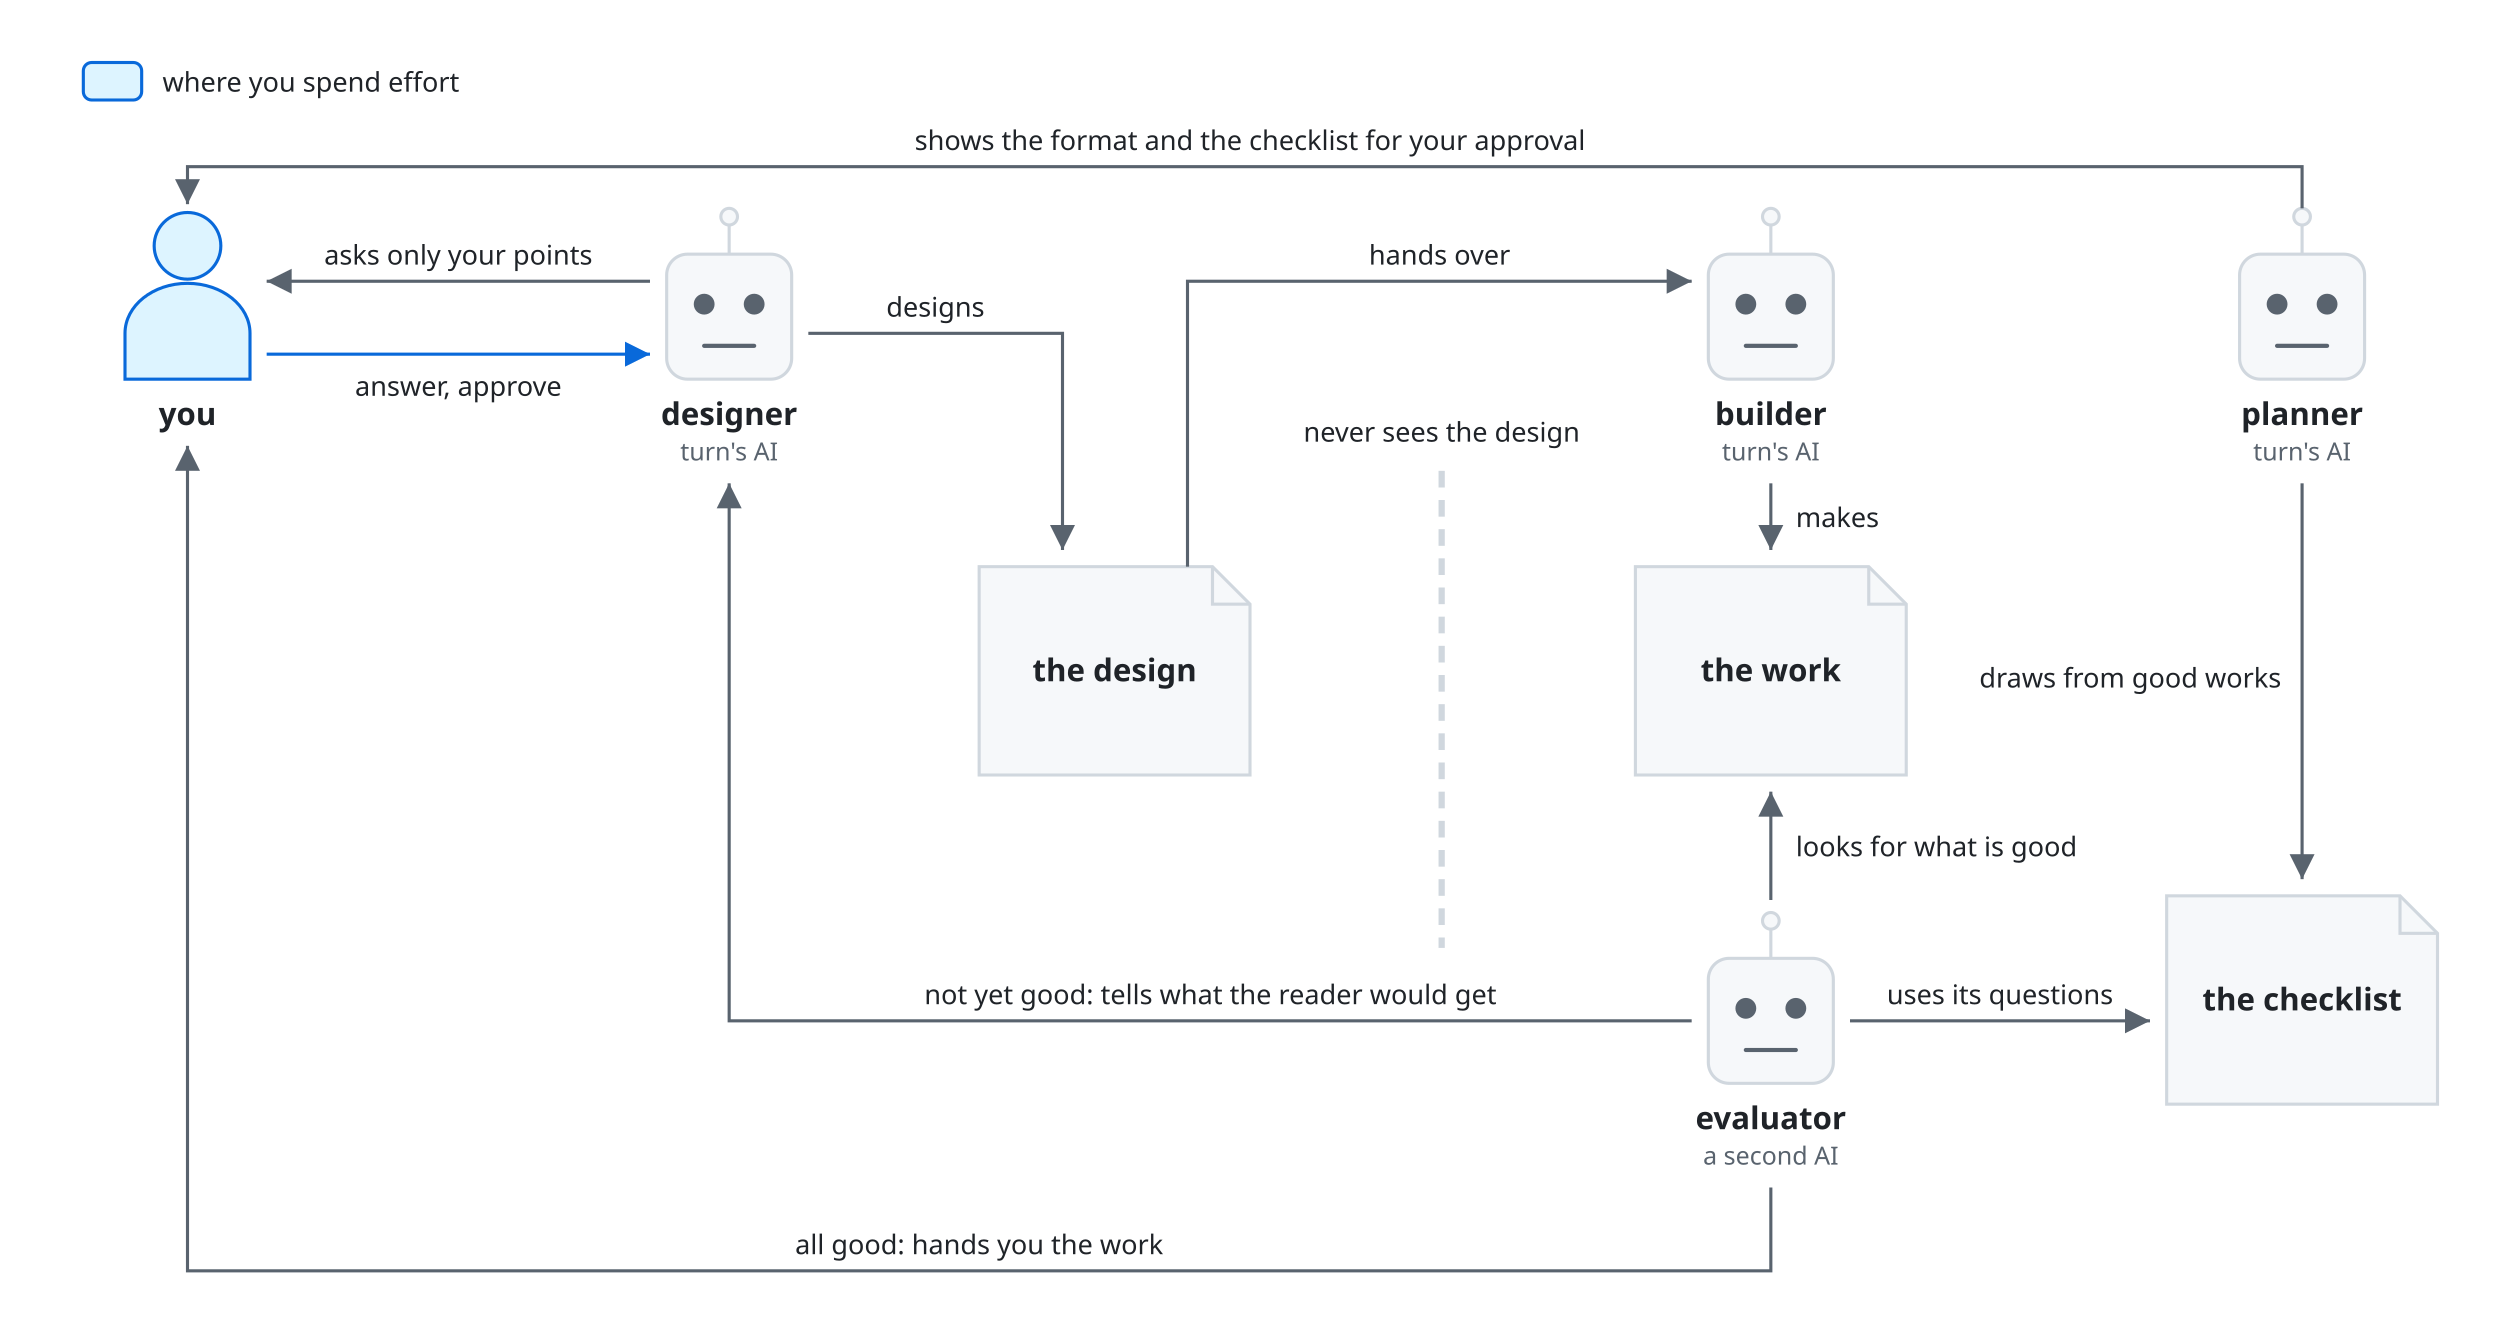
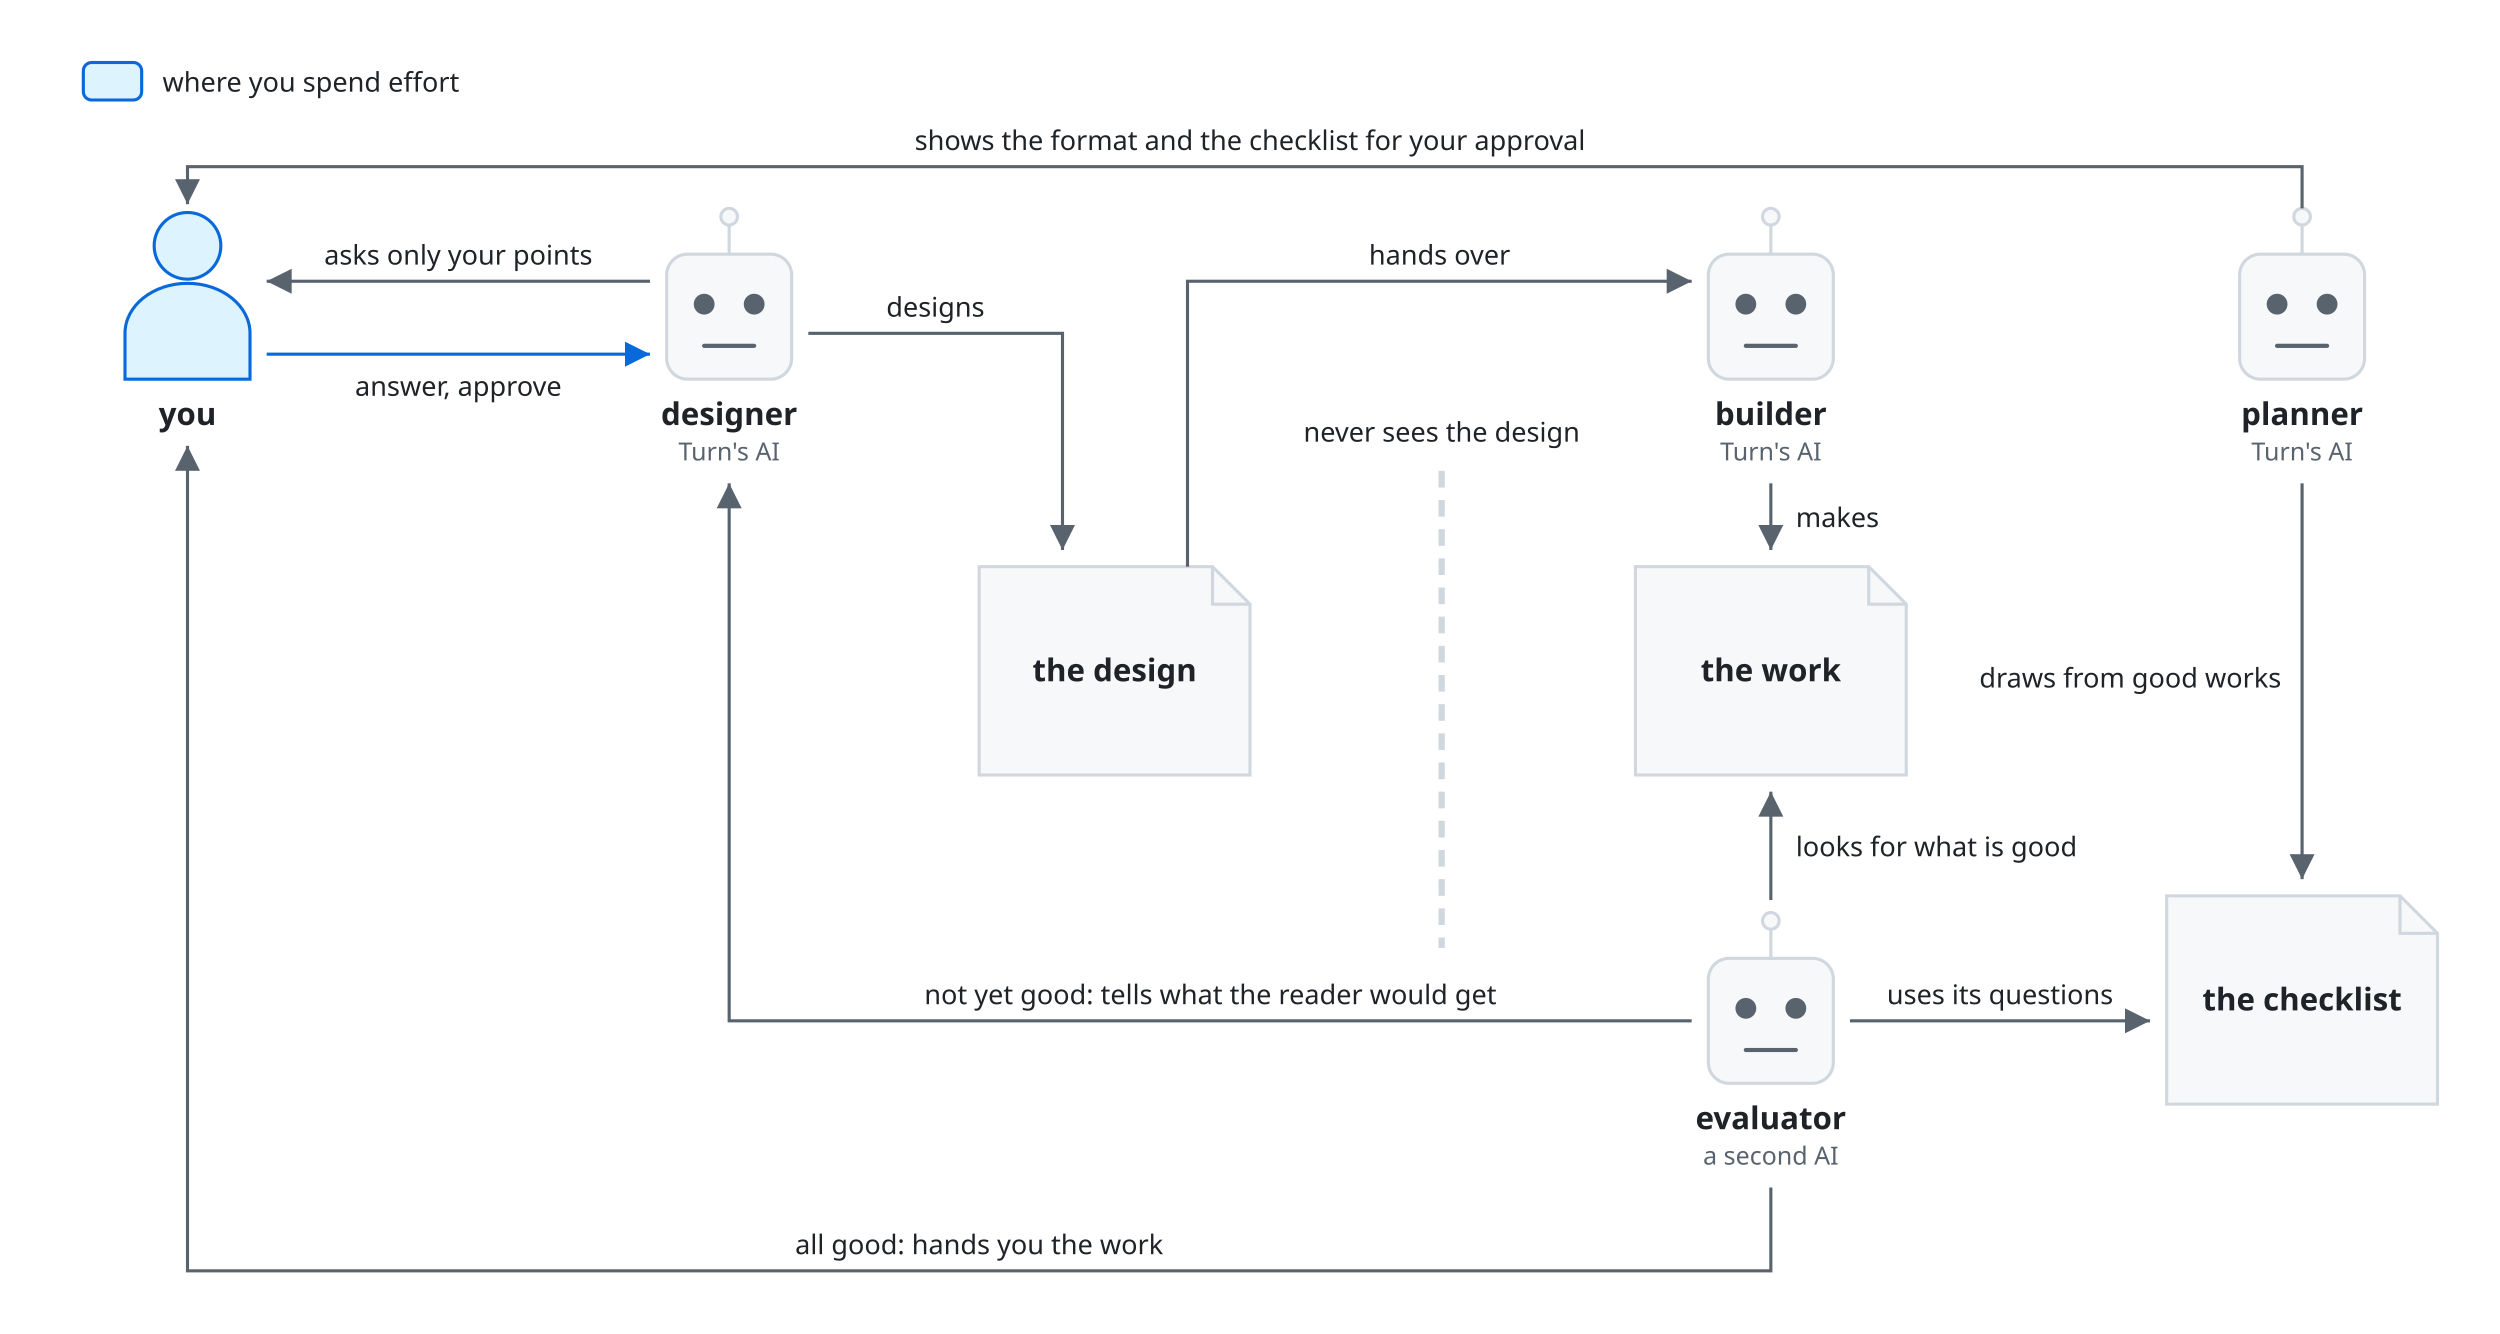
<svg xmlns="http://www.w3.org/2000/svg" viewBox="0 0 1200 640" font-family="-apple-system, BlinkMacSystemFont, 'Segoe UI', 'Noto Sans', Helvetica, Arial, sans-serif">
  <style>
    .box { fill: #f6f8fa; stroke: #d0d7de; stroke-width: 1.5; }
    .you { fill: #ddf4ff; stroke: #0969da; stroke-width: 1.5; }
    .fold { fill: none; stroke: #d0d7de; stroke-width: 1.5; }
    .name { fill: #1f2328; font-size: 15px; font-weight: 600; text-anchor: middle; }
    .line { fill: none; stroke: #59636e; stroke-width: 1.5; }
    .you-line { fill: none; stroke: #0969da; stroke-width: 1.5; }
    .split { fill: none; stroke: #d0d7de; stroke-width: 3; stroke-dasharray: 8 6; }
    .head { fill: #59636e; }
    .you-head { fill: #0969da; }
    .label { fill: #1f2328; font-size: 13px; }
    .kind { fill: #59636e; font-size: 12px; text-anchor: middle; }
    .eye { fill: #59636e; }
    .mouth { fill: none; stroke: #59636e; stroke-width: 2; stroke-linecap: round; }
    .mid { text-anchor: middle; }
    .end { text-anchor: end; }
    @media (prefers-color-scheme: dark) {
      .box { fill: #161b22; stroke: #3d444d; }
      .you { fill: #0d2a4a; stroke: #4493f8; }
      .fold { stroke: #3d444d; }
      .name, .label { fill: #f0f6fc; }
      .line { stroke: #9198a1; }
      .you-line { stroke: #4493f8; }
      .split { stroke: #3d444d; }
      .head { fill: #9198a1; }
      .kind, .eye { fill: #9198a1; }
      .mouth { stroke: #9198a1; }
      .you-head { fill: #4493f8; }
    }
  </style>
  <defs>
    <marker id="arrow" viewBox="0 0 10 10" refX="10" refY="5" markerWidth="8" markerHeight="8" orient="auto-start-reverse">
      <path class="head" d="M0,0 L10,5 L0,10 z" />
    </marker>
    <marker id="you-arrow" viewBox="0 0 10 10" refX="10" refY="5" markerWidth="8" markerHeight="8" orient="auto-start-reverse">
      <path class="you-head" d="M0,0 L10,5 L0,10 z" />
    </marker>
  </defs>
  <rect class="you" x="40" y="30" width="28" height="18" rx="4" />
  <text class="label" x="78" y="44">where you spend effort</text>
  <circle class="you" cx="90" cy="118" r="16" />
  <path class="you" d="M60,182 V160 A30,24 0 0 1 120,160 V182 Z" />
  <text class="name" x="90" y="204">you</text>
  <path class="fold" d="M350,108 V122" />
  <circle class="box" cx="350" cy="104" r="4" />
  <rect class="box" x="320" y="122" width="60" height="60" rx="10" />
  <circle class="eye" cx="338" cy="146" r="5" />
  <circle class="eye" cx="362" cy="146" r="5" />
  <path class="mouth" d="M338,166 H362" />
  <text class="name" x="350" y="204">designer</text>
-   <text class="kind" x="350" y="221">turn's AI</text>
+   <text class="kind" x="350" y="221">Turn's AI</text>
  <path class="fold" d="M850,108 V122" />
  <circle class="box" cx="850" cy="104" r="4" />
  <rect class="box" x="820" y="122" width="60" height="60" rx="10" />
  <circle class="eye" cx="838" cy="146" r="5" />
  <circle class="eye" cx="862" cy="146" r="5" />
  <path class="mouth" d="M838,166 H862" />
  <text class="name" x="850" y="204">builder</text>
-   <text class="kind" x="850" y="221">turn's AI</text>
+   <text class="kind" x="850" y="221">Turn's AI</text>
  <path class="fold" d="M1105,108 V122" />
  <circle class="box" cx="1105" cy="104" r="4" />
  <rect class="box" x="1075" y="122" width="60" height="60" rx="10" />
  <circle class="eye" cx="1093" cy="146" r="5" />
  <circle class="eye" cx="1117" cy="146" r="5" />
  <path class="mouth" d="M1093,166 H1117" />
  <text class="name" x="1105" y="204">planner</text>
-   <text class="kind" x="1105" y="221">turn's AI</text>
+   <text class="kind" x="1105" y="221">Turn's AI</text>
  <path class="fold" d="M850,446 V460" />
  <circle class="box" cx="850" cy="442" r="4" />
  <rect class="box" x="820" y="460" width="60" height="60" rx="10" />
  <circle class="eye" cx="838" cy="484" r="5" />
  <circle class="eye" cx="862" cy="484" r="5" />
  <path class="mouth" d="M838,504 H862" />
  <text class="name" x="850" y="542">evaluator</text>
  <text class="kind" x="850" y="559">a second AI</text>
  <path class="box" d="M470,272 H582 L600,290 V372 H470 Z" />
  <path class="fold" d="M582,272 V290 H600" />
  <text class="name" x="535" y="327">the design</text>
  <path class="box" d="M785,272 H897 L915,290 V372 H785 Z" />
  <path class="fold" d="M897,272 V290 H915" />
  <text class="name" x="850" y="327">the work</text>
  <path class="box" d="M1040,430 H1152 L1170,448 V530 H1040 Z" />
  <path class="fold" d="M1152,430 V448 H1170" />
  <text class="name" x="1105" y="485">the checklist</text>
  <path class="line" d="M1105,100 V80 H90 V98" marker-end="url(#arrow)" />
  <text class="label mid" x="600" y="72">shows the format and the checklist for your approval</text>
  <path class="line" d="M1105,232 V422" marker-end="url(#arrow)" />
  <text class="label end" x="1095" y="330">draws from good works</text>
  <path class="line" d="M312,135 H128" marker-end="url(#arrow)" />
  <text class="label mid" x="220" y="127">asks only your points</text>
  <path class="you-line" d="M128,170 H312" marker-end="url(#you-arrow)" />
  <text class="label mid" x="220" y="190">answer, approve</text>
  <path class="line" d="M388,160 H510 V264" marker-end="url(#arrow)" />
  <text class="label mid" x="449" y="152">designs</text>
  <path class="line" d="M570,272 V135 H812" marker-end="url(#arrow)" />
  <text class="label mid" x="691" y="127">hands over</text>
  <path class="line" d="M850,232 V264" marker-end="url(#arrow)" />
  <text class="label" x="862" y="253">makes</text>
  <path class="line" d="M850,432 V380" marker-end="url(#arrow)" />
  <text class="label" x="862" y="411">looks for what is good</text>
  <path class="line" d="M888,490 H1032" marker-end="url(#arrow)" />
  <text class="label mid" x="960" y="482">uses its questions</text>
  <text class="label mid" x="692" y="212">never sees the design</text>
  <path class="split" d="M692,226 V455" />
  <path class="line" d="M812,490 H350 V232" marker-end="url(#arrow)" />
  <text class="label mid" x="581" y="482">not yet good: tells what the reader would get</text>
  <path class="line" d="M850,570 V610 H90 V214" marker-end="url(#arrow)" />
  <text class="label mid" x="470" y="602">all good: hands you the work</text>
</svg>
